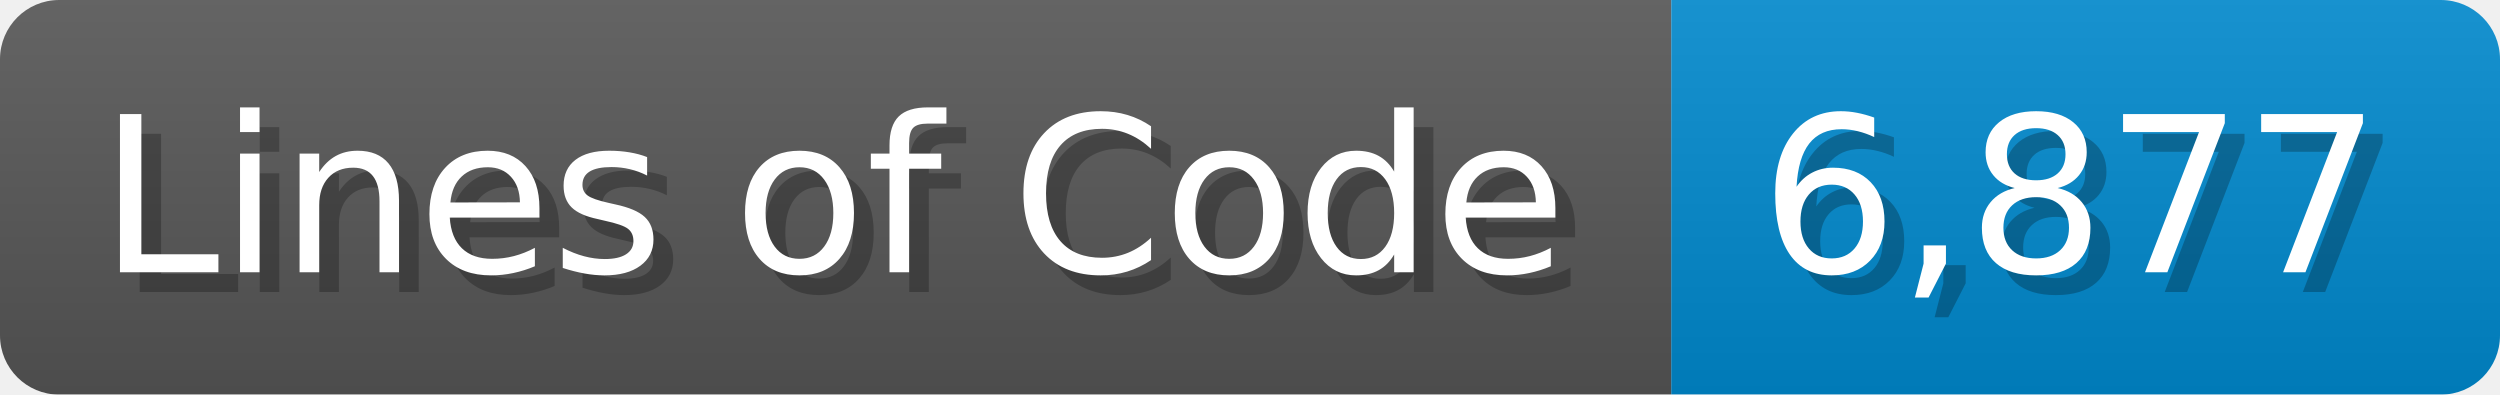
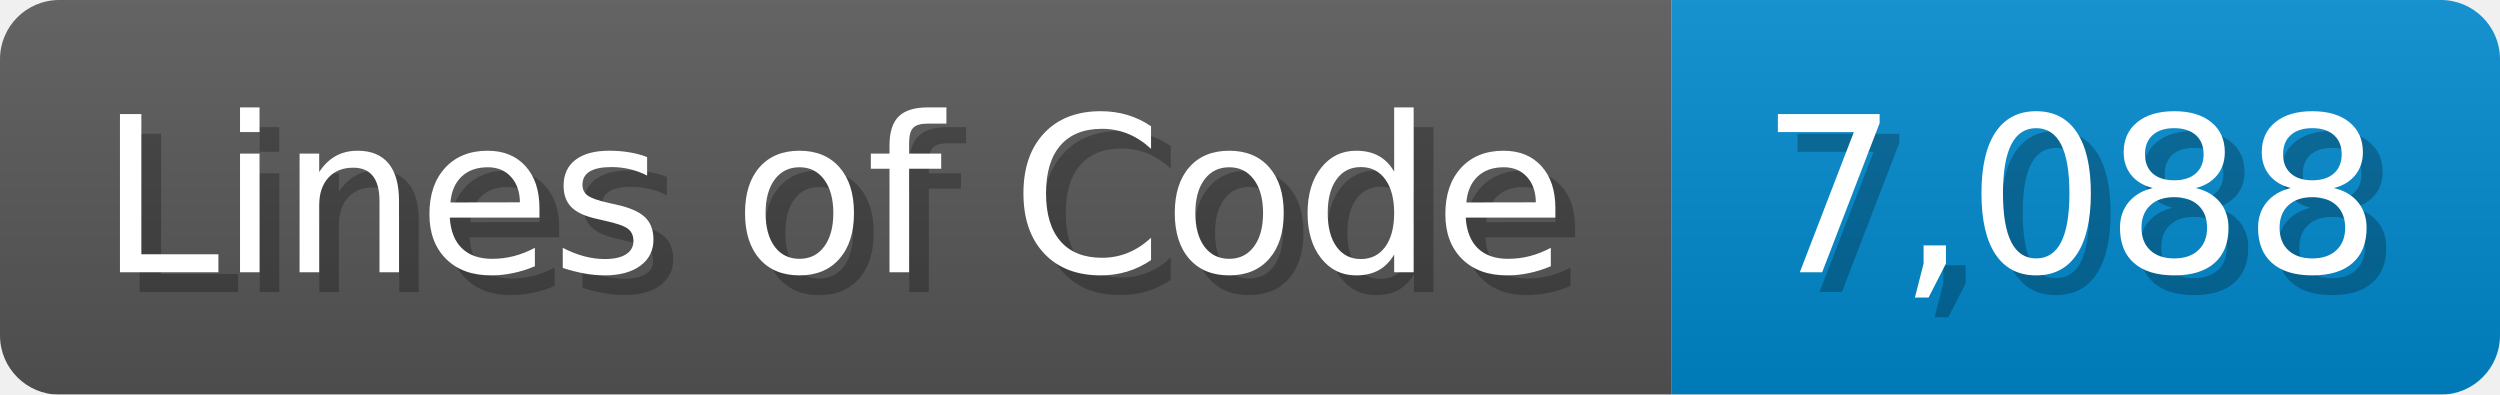
<svg xmlns="http://www.w3.org/2000/svg" width="126.7" height="20" viewBox="0 0 1267 200">
  <linearGradient id="a" x2="0" y2="100%">
    <stop offset="0" stop-opacity=".1" stop-color="#EEE" />
    <stop offset="1" stop-opacity=".1" />
  </linearGradient>
  <mask id="m">
    <rect width="1267" height="200" rx="30" fill="#FFF" />
  </mask>
  <g mask="url(#m)">
    <rect width="847" height="200" fill="#555" />
    <rect width="420" height="200" fill="#08C" x="847" />
    <rect width="1267" height="200" fill="url(#a)" />
  </g>
  <g fill="#fff" text-anchor="start" font-family="Verdana,DejaVu Sans,sans-serif" font-size="110">
    <text x="60" y="148" textLength="747" fill="#000" opacity="0.25">Lines of Code</text>
    <text x="50" y="138" textLength="747">Lines of Code</text>
-     <text x="902" y="148" textLength="320" fill="#000" opacity="0.25">6,877</text>
-     <text x="892" y="138" textLength="320">6,877</text>
+     <text x="902" y="148" textLength="320" fill="#000" opacity="0.25">7,088</text>
+     <text x="892" y="138" textLength="320">7,088</text>
  </g>
</svg>
